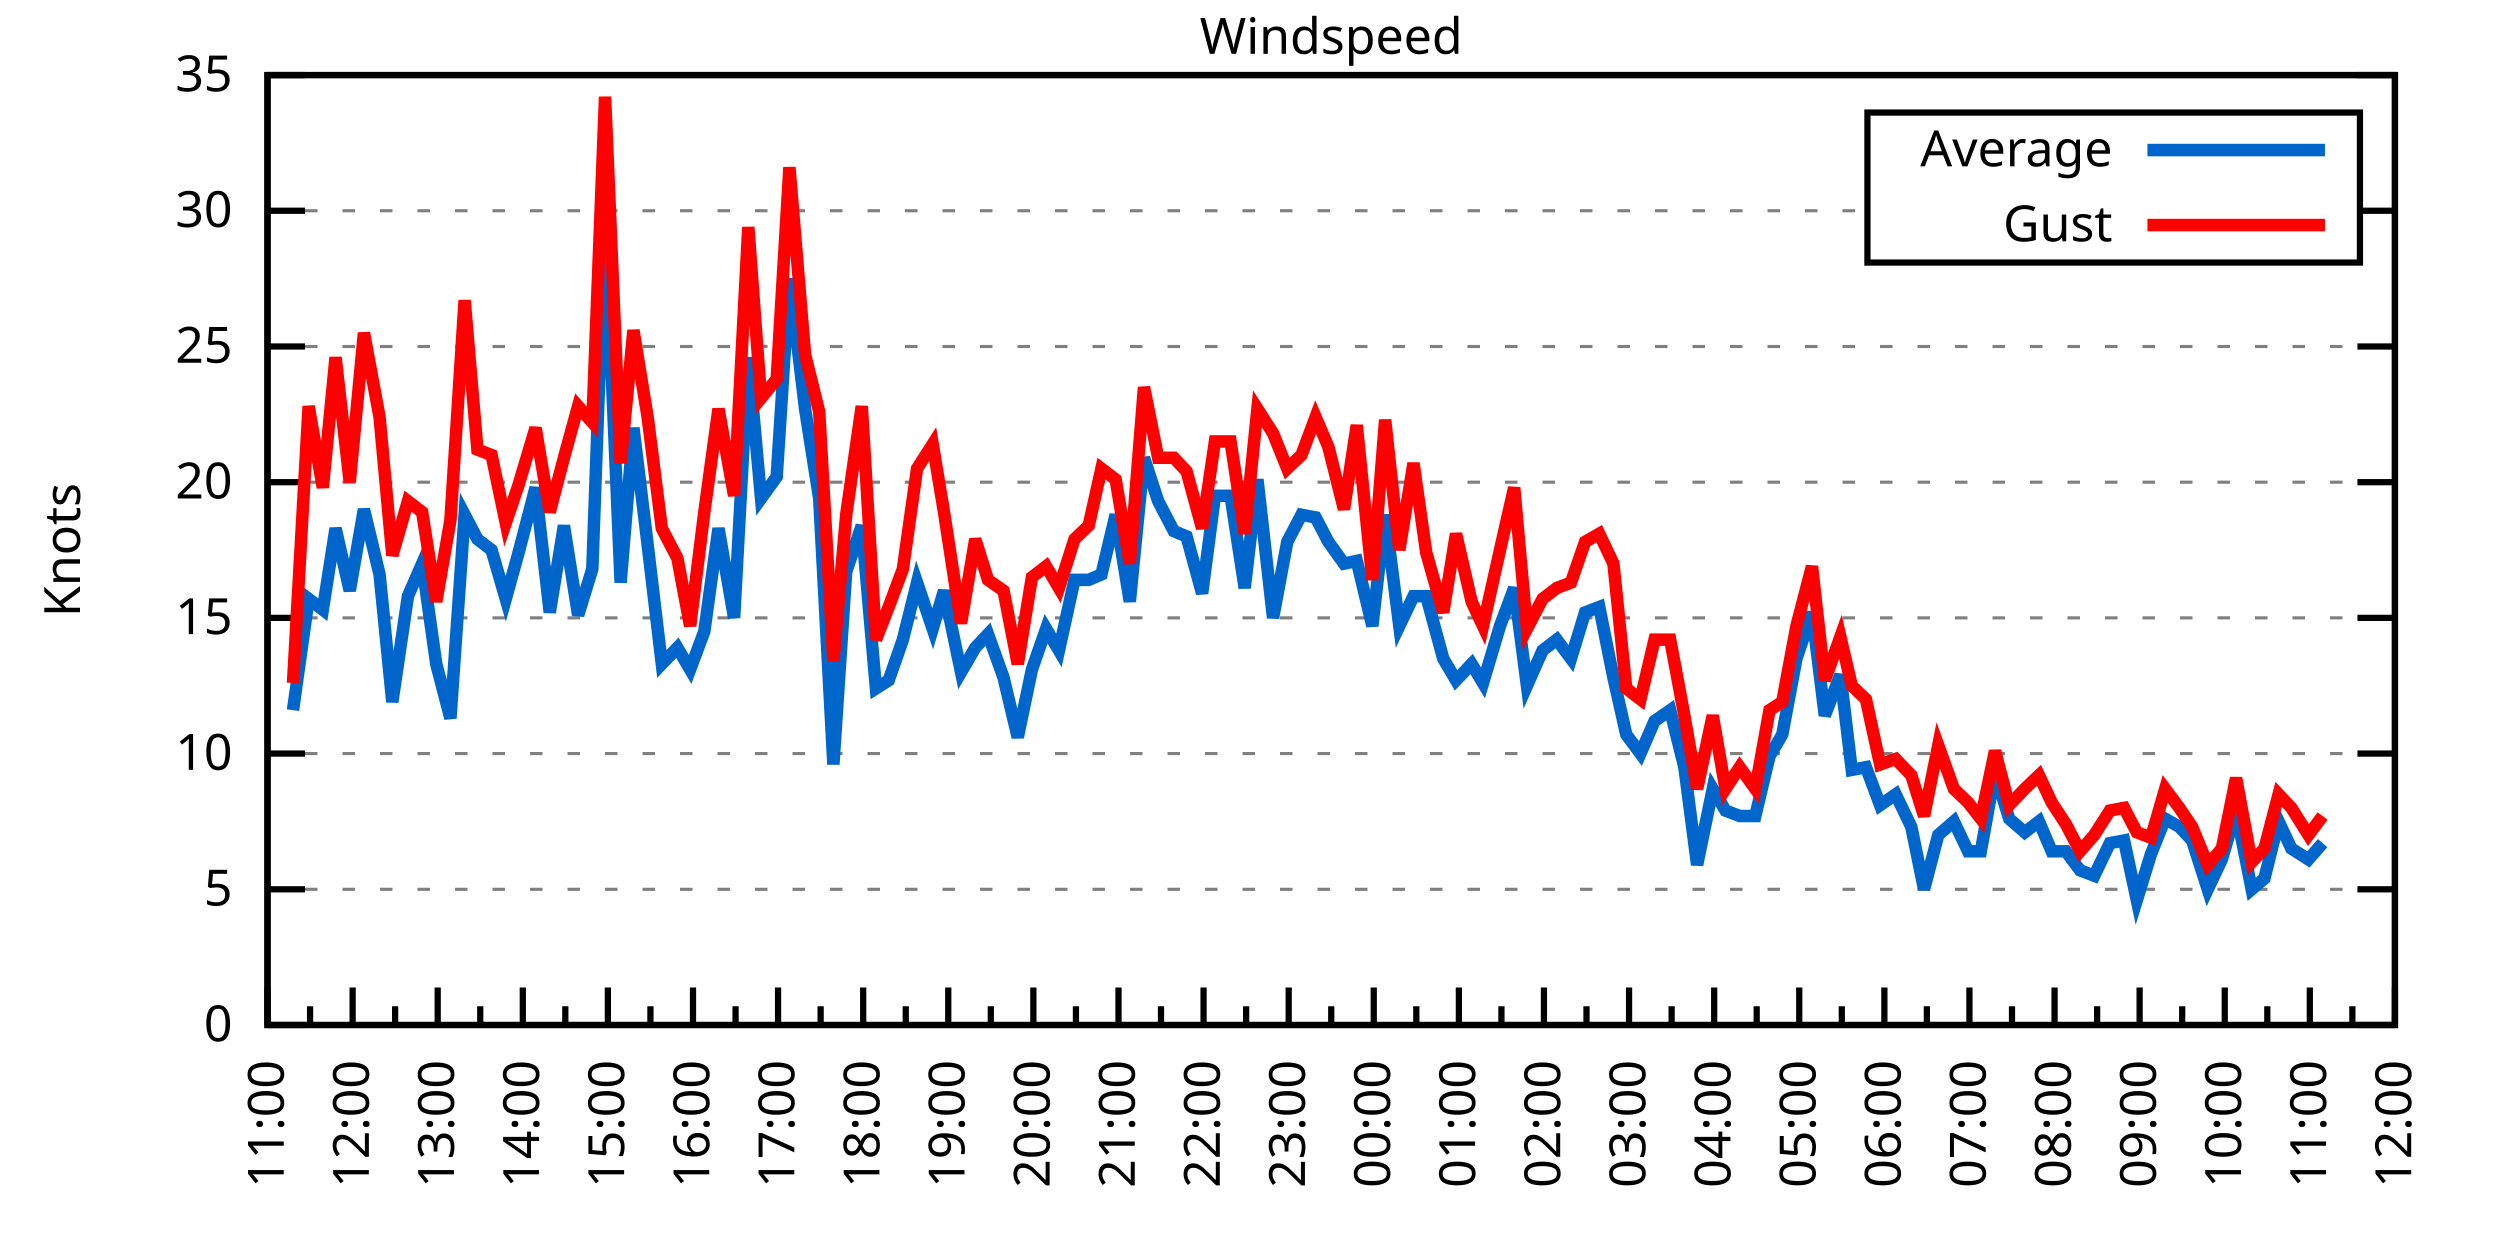
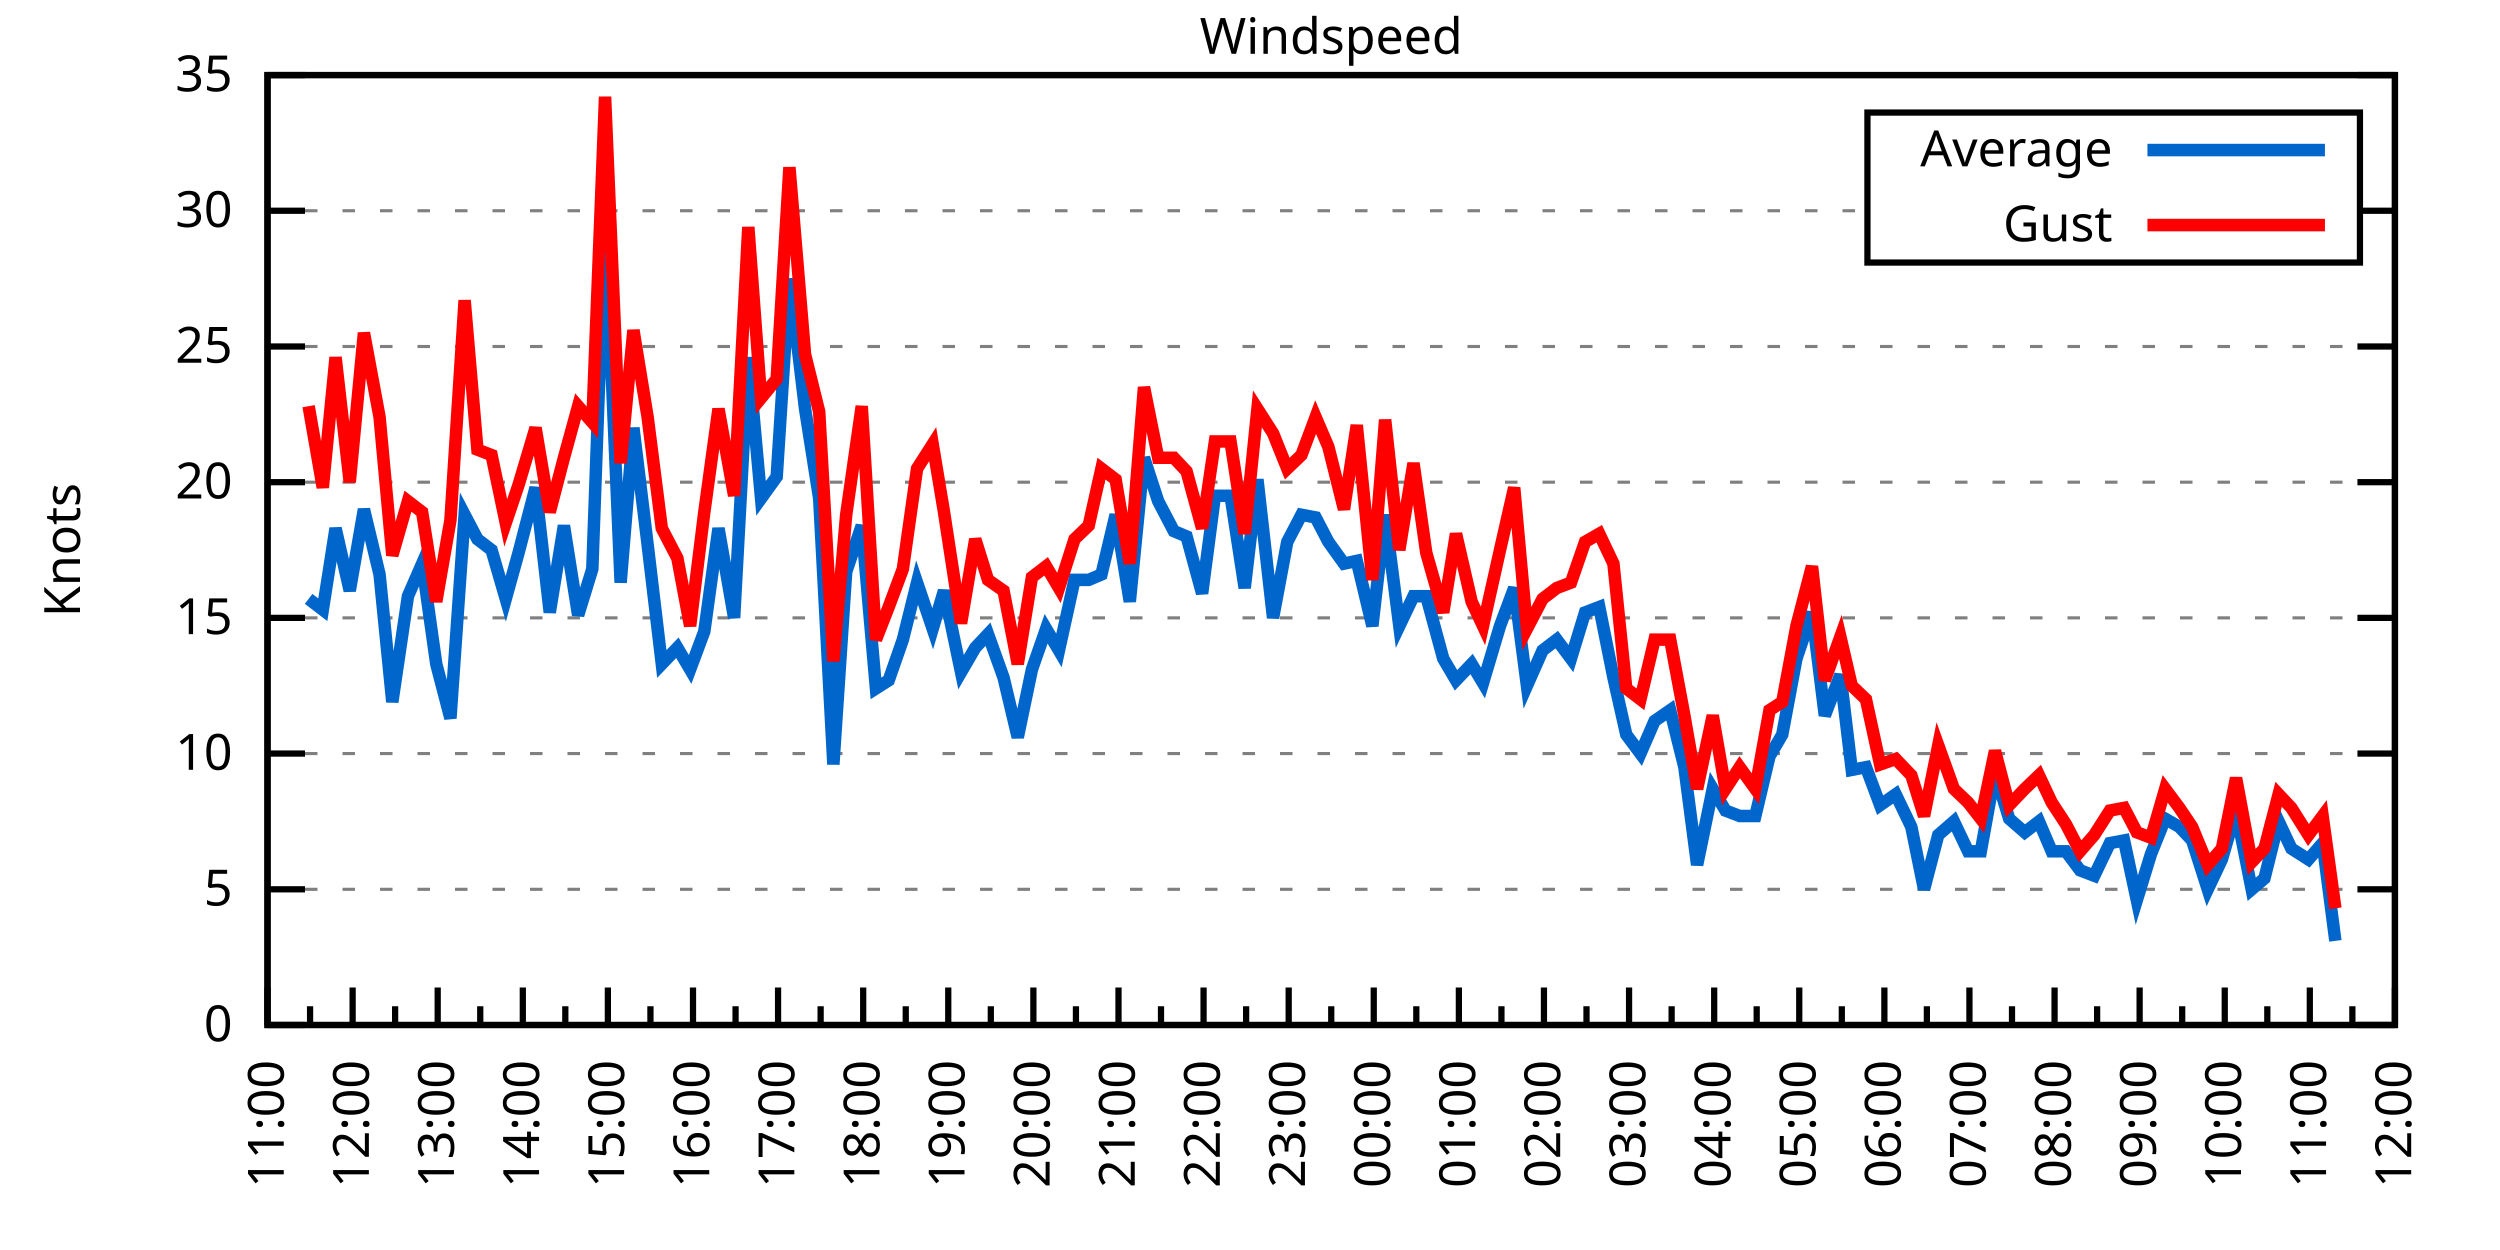
<svg xmlns="http://www.w3.org/2000/svg" xmlns:xlink="http://www.w3.org/1999/xlink" width="400" height="200" viewBox="0 0 400 200">
  <g id="gnuplot_canvas">
    <rect x="0" y="0" width="400" height="200" fill="none" />
    <defs>
      <circle id="gpDot" r="0.5" stroke-width="0.5" stroke="currentColor" />
      <path id="gpPt0" stroke-width="0.333" stroke="currentColor" d="M-1,0 h2 M0,-1 v2" />
      <path id="gpPt1" stroke-width="0.333" stroke="currentColor" d="M-1,-1 L1,1 M1,-1 L-1,1" />
      <path id="gpPt2" stroke-width="0.333" stroke="currentColor" d="M-1,0 L1,0 M0,-1 L0,1 M-1,-1 L1,1 M-1,1 L1,-1" />
      <rect id="gpPt3" stroke-width="0.333" stroke="currentColor" x="-1" y="-1" width="2" height="2" />
      <rect id="gpPt4" stroke-width="0.333" stroke="currentColor" fill="currentColor" x="-1" y="-1" width="2" height="2" />
      <circle id="gpPt5" stroke-width="0.333" stroke="currentColor" cx="0" cy="0" r="1" />
      <use xlink:href="#gpPt5" id="gpPt6" fill="currentColor" stroke="none" />
      <path id="gpPt7" stroke-width="0.333" stroke="currentColor" d="M0,-1.33 L-1.33,0.67 L1.33,0.67 z" />
      <use xlink:href="#gpPt7" id="gpPt8" fill="currentColor" stroke="none" />
      <use xlink:href="#gpPt7" id="gpPt9" stroke="currentColor" transform="rotate(180)" />
      <use xlink:href="#gpPt9" id="gpPt10" fill="currentColor" stroke="none" />
      <use xlink:href="#gpPt3" id="gpPt11" stroke="currentColor" transform="rotate(45)" />
      <use xlink:href="#gpPt11" id="gpPt12" fill="currentColor" stroke="none" />
      <path id="gpPt13" stroke-width="0.333" stroke="currentColor" d="M0,1.330 L1.265,0.411 L0.782,-1.067 L-0.782,-1.076 L-1.265,0.411 z" />
      <use xlink:href="#gpPt13" id="gpPt14" fill="currentColor" stroke="none" />
      <filter id="textbox" filterUnits="objectBoundingBox" x="0" y="0" height="1" width="1">
        <feFlood flood-color="white" flood-opacity="1" result="bgnd" />
        <feComposite in="SourceGraphic" in2="bgnd" operator="atop" />
      </filter>
      <filter id="greybox" filterUnits="objectBoundingBox" x="0" y="0" height="1" width="1">
        <feFlood flood-color="lightgrey" flood-opacity="1" result="grey" />
        <feComposite in="SourceGraphic" in2="grey" operator="atop" />
      </filter>
    </defs>
    <g fill="none" color="white" stroke="currentColor" stroke-width="1.00" stroke-linecap="butt" stroke-linejoin="miter">
</g>
    <g fill="none" color="black" stroke="currentColor" stroke-width="1.00" stroke-linecap="butt" stroke-linejoin="miter">
      <g stroke="none" shape-rendering="crispEdges">
        <polygon fill="rgb(255, 255, 255)" points="42.80,164.00 383.18,164.00 383.18,12.02 42.80,12.02 " />
      </g>
    </g>
    <g fill="none" color="black" stroke="currentColor" stroke-width="1.00" stroke-linecap="butt" stroke-linejoin="miter">
</g>
    <g fill="none" color="black" stroke="black" stroke-width="0.50" stroke-linecap="butt" stroke-linejoin="miter">
</g>
    <g fill="none" color="gray" stroke="currentColor" stroke-width="0.50" stroke-linecap="butt" stroke-linejoin="miter">
      <path stroke="gray" stroke-dasharray="2,4" class="gridline" d="M42.80,164.00 L383.19,164.00  " />
    </g>
    <g fill="none" color="gray" stroke="gray" stroke-width="1.00" stroke-linecap="butt" stroke-linejoin="miter">
</g>
    <g fill="none" color="black" stroke="currentColor" stroke-width="1.00" stroke-linecap="butt" stroke-linejoin="miter">
      <path stroke="black" d="M42.80,164.00 L48.80,164.00 M383.19,164.00 L377.19,164.00  " />
      <g transform="translate(37.20,166.60)" stroke="none" fill="black" font-family="Sans" font-size="8.00" text-anchor="end">
        <text>
          <tspan font-family="Sans"> 0</tspan>
        </text>
      </g>
    </g>
    <g fill="none" color="black" stroke="currentColor" stroke-width="1.00" stroke-linecap="butt" stroke-linejoin="miter">
</g>
    <g fill="none" color="black" stroke="black" stroke-width="0.50" stroke-linecap="butt" stroke-linejoin="miter">
</g>
    <g fill="none" color="gray" stroke="currentColor" stroke-width="0.50" stroke-linecap="butt" stroke-linejoin="miter">
      <path stroke="gray" stroke-dasharray="2,4" class="gridline" d="M42.80,142.29 L383.19,142.29  " />
    </g>
    <g fill="none" color="gray" stroke="gray" stroke-width="1.00" stroke-linecap="butt" stroke-linejoin="miter">
</g>
    <g fill="none" color="black" stroke="currentColor" stroke-width="1.00" stroke-linecap="butt" stroke-linejoin="miter">
      <path stroke="black" d="M42.80,142.29 L48.80,142.29 M383.19,142.29 L377.19,142.29  " />
      <g transform="translate(37.20,144.89)" stroke="none" fill="black" font-family="Sans" font-size="8.00" text-anchor="end">
        <text>
          <tspan font-family="Sans"> 5</tspan>
        </text>
      </g>
    </g>
    <g fill="none" color="black" stroke="currentColor" stroke-width="1.00" stroke-linecap="butt" stroke-linejoin="miter">
</g>
    <g fill="none" color="black" stroke="black" stroke-width="0.50" stroke-linecap="butt" stroke-linejoin="miter">
</g>
    <g fill="none" color="gray" stroke="currentColor" stroke-width="0.50" stroke-linecap="butt" stroke-linejoin="miter">
      <path stroke="gray" stroke-dasharray="2,4" class="gridline" d="M42.80,120.57 L383.19,120.57  " />
    </g>
    <g fill="none" color="gray" stroke="gray" stroke-width="1.00" stroke-linecap="butt" stroke-linejoin="miter">
</g>
    <g fill="none" color="black" stroke="currentColor" stroke-width="1.00" stroke-linecap="butt" stroke-linejoin="miter">
      <path stroke="black" d="M42.80,120.57 L48.80,120.57 M383.19,120.57 L377.19,120.57  " />
      <g transform="translate(37.20,123.17)" stroke="none" fill="black" font-family="Sans" font-size="8.00" text-anchor="end">
        <text>
          <tspan font-family="Sans"> 10</tspan>
        </text>
      </g>
    </g>
    <g fill="none" color="black" stroke="currentColor" stroke-width="1.00" stroke-linecap="butt" stroke-linejoin="miter">
</g>
    <g fill="none" color="black" stroke="black" stroke-width="0.50" stroke-linecap="butt" stroke-linejoin="miter">
</g>
    <g fill="none" color="gray" stroke="currentColor" stroke-width="0.50" stroke-linecap="butt" stroke-linejoin="miter">
      <path stroke="gray" stroke-dasharray="2,4" class="gridline" d="M42.80,98.86 L383.19,98.86  " />
    </g>
    <g fill="none" color="gray" stroke="gray" stroke-width="1.00" stroke-linecap="butt" stroke-linejoin="miter">
</g>
    <g fill="none" color="black" stroke="currentColor" stroke-width="1.00" stroke-linecap="butt" stroke-linejoin="miter">
      <path stroke="black" d="M42.80,98.86 L48.80,98.86 M383.19,98.86 L377.19,98.86  " />
      <g transform="translate(37.20,101.46)" stroke="none" fill="black" font-family="Sans" font-size="8.00" text-anchor="end">
        <text>
          <tspan font-family="Sans"> 15</tspan>
        </text>
      </g>
    </g>
    <g fill="none" color="black" stroke="currentColor" stroke-width="1.00" stroke-linecap="butt" stroke-linejoin="miter">
</g>
    <g fill="none" color="black" stroke="black" stroke-width="0.50" stroke-linecap="butt" stroke-linejoin="miter">
</g>
    <g fill="none" color="gray" stroke="currentColor" stroke-width="0.50" stroke-linecap="butt" stroke-linejoin="miter">
      <path stroke="gray" stroke-dasharray="2,4" class="gridline" d="M42.80,77.15 L383.19,77.15  " />
    </g>
    <g fill="none" color="gray" stroke="gray" stroke-width="1.00" stroke-linecap="butt" stroke-linejoin="miter">
</g>
    <g fill="none" color="black" stroke="currentColor" stroke-width="1.00" stroke-linecap="butt" stroke-linejoin="miter">
      <path stroke="black" d="M42.80,77.15 L48.80,77.15 M383.19,77.15 L377.19,77.15  " />
      <g transform="translate(37.20,79.75)" stroke="none" fill="black" font-family="Sans" font-size="8.00" text-anchor="end">
        <text>
          <tspan font-family="Sans"> 20</tspan>
        </text>
      </g>
    </g>
    <g fill="none" color="black" stroke="currentColor" stroke-width="1.00" stroke-linecap="butt" stroke-linejoin="miter">
</g>
    <g fill="none" color="black" stroke="black" stroke-width="0.50" stroke-linecap="butt" stroke-linejoin="miter">
</g>
    <g fill="none" color="gray" stroke="currentColor" stroke-width="0.50" stroke-linecap="butt" stroke-linejoin="miter">
      <path stroke="gray" stroke-dasharray="2,4" class="gridline" d="M42.80,55.44 L383.19,55.44  " />
    </g>
    <g fill="none" color="gray" stroke="gray" stroke-width="1.00" stroke-linecap="butt" stroke-linejoin="miter">
</g>
    <g fill="none" color="black" stroke="currentColor" stroke-width="1.00" stroke-linecap="butt" stroke-linejoin="miter">
      <path stroke="black" d="M42.80,55.44 L48.80,55.44 M383.19,55.44 L377.19,55.44  " />
      <g transform="translate(37.20,58.04)" stroke="none" fill="black" font-family="Sans" font-size="8.00" text-anchor="end">
        <text>
          <tspan font-family="Sans"> 25</tspan>
        </text>
      </g>
    </g>
    <g fill="none" color="black" stroke="currentColor" stroke-width="1.00" stroke-linecap="butt" stroke-linejoin="miter">
</g>
    <g fill="none" color="black" stroke="black" stroke-width="0.50" stroke-linecap="butt" stroke-linejoin="miter">
</g>
    <g fill="none" color="gray" stroke="currentColor" stroke-width="0.50" stroke-linecap="butt" stroke-linejoin="miter">
      <path stroke="gray" stroke-dasharray="2,4" class="gridline" d="M42.80,33.72 L298.79,33.72 M377.59,33.72 L383.19,33.72  " />
    </g>
    <g fill="none" color="gray" stroke="gray" stroke-width="1.00" stroke-linecap="butt" stroke-linejoin="miter">
</g>
    <g fill="none" color="black" stroke="currentColor" stroke-width="1.00" stroke-linecap="butt" stroke-linejoin="miter">
      <path stroke="black" d="M42.80,33.72 L48.80,33.72 M383.19,33.72 L377.19,33.72  " />
      <g transform="translate(37.20,36.32)" stroke="none" fill="black" font-family="Sans" font-size="8.00" text-anchor="end">
        <text>
          <tspan font-family="Sans"> 30</tspan>
        </text>
      </g>
    </g>
    <g fill="none" color="black" stroke="currentColor" stroke-width="1.00" stroke-linecap="butt" stroke-linejoin="miter">
</g>
    <g fill="none" color="black" stroke="black" stroke-width="0.50" stroke-linecap="butt" stroke-linejoin="miter">
</g>
    <g fill="none" color="gray" stroke="currentColor" stroke-width="0.50" stroke-linecap="butt" stroke-linejoin="miter">
      <path stroke="gray" stroke-dasharray="2,4" class="gridline" d="M42.80,12.01 L383.19,12.01  " />
    </g>
    <g fill="none" color="gray" stroke="gray" stroke-width="1.00" stroke-linecap="butt" stroke-linejoin="miter">
</g>
    <g fill="none" color="black" stroke="currentColor" stroke-width="1.00" stroke-linecap="butt" stroke-linejoin="miter">
      <path stroke="black" d="M42.80,12.01 L48.80,12.01 M383.19,12.01 L377.19,12.01  " />
      <g transform="translate(37.20,14.61)" stroke="none" fill="black" font-family="Sans" font-size="8.00" text-anchor="end">
        <text>
          <tspan font-family="Sans"> 35</tspan>
        </text>
      </g>
    </g>
    <g fill="none" color="black" stroke="currentColor" stroke-width="1.00" stroke-linecap="butt" stroke-linejoin="miter">
      <path stroke="black" d="M42.80,164.00 L42.80,158.00  " />
      <g transform="translate(45.40,169.60) rotate(270)" stroke="none" fill="black" font-family="Sans" font-size="8.00" text-anchor="end">
        <text>
          <tspan font-family="Sans">11:00</tspan>
        </text>
      </g>
    </g>
    <g fill="none" color="black" stroke="currentColor" stroke-width="1.00" stroke-linecap="butt" stroke-linejoin="miter">
      <path stroke="black" d="M49.61,164.00 L49.61,161.00 M56.42,164.00 L56.42,158.00  " />
      <g transform="translate(59.02,169.60) rotate(270)" stroke="none" fill="black" font-family="Sans" font-size="8.00" text-anchor="end">
        <text>
          <tspan font-family="Sans">12:00</tspan>
        </text>
      </g>
    </g>
    <g fill="none" color="black" stroke="currentColor" stroke-width="1.00" stroke-linecap="butt" stroke-linejoin="miter">
      <path stroke="black" d="M63.22,164.00 L63.22,161.00 M70.03,164.00 L70.03,158.00  " />
      <g transform="translate(72.63,169.60) rotate(270)" stroke="none" fill="black" font-family="Sans" font-size="8.00" text-anchor="end">
        <text>
          <tspan font-family="Sans">13:00</tspan>
        </text>
      </g>
    </g>
    <g fill="none" color="black" stroke="currentColor" stroke-width="1.00" stroke-linecap="butt" stroke-linejoin="miter">
      <path stroke="black" d="M76.84,164.00 L76.84,161.00 M83.65,164.00 L83.65,158.00  " />
      <g transform="translate(86.25,169.60) rotate(270)" stroke="none" fill="black" font-family="Sans" font-size="8.00" text-anchor="end">
        <text>
          <tspan font-family="Sans">14:00</tspan>
        </text>
      </g>
    </g>
    <g fill="none" color="black" stroke="currentColor" stroke-width="1.00" stroke-linecap="butt" stroke-linejoin="miter">
      <path stroke="black" d="M90.45,164.00 L90.45,161.00 M97.26,164.00 L97.26,158.00  " />
      <g transform="translate(99.86,169.60) rotate(270)" stroke="none" fill="black" font-family="Sans" font-size="8.00" text-anchor="end">
        <text>
          <tspan font-family="Sans">15:00</tspan>
        </text>
      </g>
    </g>
    <g fill="none" color="black" stroke="currentColor" stroke-width="1.00" stroke-linecap="butt" stroke-linejoin="miter">
      <path stroke="black" d="M104.07,164.00 L104.07,161.00 M110.88,164.00 L110.88,158.00  " />
      <g transform="translate(113.48,169.60) rotate(270)" stroke="none" fill="black" font-family="Sans" font-size="8.00" text-anchor="end">
        <text>
          <tspan font-family="Sans">16:00</tspan>
        </text>
      </g>
    </g>
    <g fill="none" color="black" stroke="currentColor" stroke-width="1.00" stroke-linecap="butt" stroke-linejoin="miter">
      <path stroke="black" d="M117.69,164.00 L117.69,161.00 M124.49,164.00 L124.49,158.00  " />
      <g transform="translate(127.09,169.60) rotate(270)" stroke="none" fill="black" font-family="Sans" font-size="8.00" text-anchor="end">
        <text>
          <tspan font-family="Sans">17:00</tspan>
        </text>
      </g>
    </g>
    <g fill="none" color="black" stroke="currentColor" stroke-width="1.00" stroke-linecap="butt" stroke-linejoin="miter">
      <path stroke="black" d="M131.30,164.00 L131.30,161.00 M138.11,164.00 L138.11,158.00  " />
      <g transform="translate(140.71,169.60) rotate(270)" stroke="none" fill="black" font-family="Sans" font-size="8.00" text-anchor="end">
        <text>
          <tspan font-family="Sans">18:00</tspan>
        </text>
      </g>
    </g>
    <g fill="none" color="black" stroke="currentColor" stroke-width="1.00" stroke-linecap="butt" stroke-linejoin="miter">
      <path stroke="black" d="M144.92,164.00 L144.92,161.00 M151.72,164.00 L151.72,158.00  " />
      <g transform="translate(154.32,169.60) rotate(270)" stroke="none" fill="black" font-family="Sans" font-size="8.00" text-anchor="end">
        <text>
          <tspan font-family="Sans">19:00</tspan>
        </text>
      </g>
    </g>
    <g fill="none" color="black" stroke="currentColor" stroke-width="1.00" stroke-linecap="butt" stroke-linejoin="miter">
      <path stroke="black" d="M158.53,164.00 L158.53,161.00 M165.34,164.00 L165.34,158.00  " />
      <g transform="translate(167.94,169.60) rotate(270)" stroke="none" fill="black" font-family="Sans" font-size="8.00" text-anchor="end">
        <text>
          <tspan font-family="Sans">20:00</tspan>
        </text>
      </g>
    </g>
    <g fill="none" color="black" stroke="currentColor" stroke-width="1.00" stroke-linecap="butt" stroke-linejoin="miter">
      <path stroke="black" d="M172.15,164.00 L172.15,161.00 M178.96,164.00 L178.96,158.00  " />
      <g transform="translate(181.56,169.60) rotate(270)" stroke="none" fill="black" font-family="Sans" font-size="8.00" text-anchor="end">
        <text>
          <tspan font-family="Sans">21:00</tspan>
        </text>
      </g>
    </g>
    <g fill="none" color="black" stroke="currentColor" stroke-width="1.00" stroke-linecap="butt" stroke-linejoin="miter">
      <path stroke="black" d="M185.76,164.00 L185.76,161.00 M192.57,164.00 L192.57,158.00  " />
      <g transform="translate(195.17,169.60) rotate(270)" stroke="none" fill="black" font-family="Sans" font-size="8.00" text-anchor="end">
        <text>
          <tspan font-family="Sans">22:00</tspan>
        </text>
      </g>
    </g>
    <g fill="none" color="black" stroke="currentColor" stroke-width="1.00" stroke-linecap="butt" stroke-linejoin="miter">
      <path stroke="black" d="M199.38,164.00 L199.38,161.00 M206.19,164.00 L206.19,158.00  " />
      <g transform="translate(208.79,169.60) rotate(270)" stroke="none" fill="black" font-family="Sans" font-size="8.00" text-anchor="end">
        <text>
          <tspan font-family="Sans">23:00</tspan>
        </text>
      </g>
    </g>
    <g fill="none" color="black" stroke="currentColor" stroke-width="1.00" stroke-linecap="butt" stroke-linejoin="miter">
      <path stroke="black" d="M213.00,164.00 L213.00,161.00 M219.80,164.00 L219.80,158.00  " />
      <g transform="translate(222.40,169.60) rotate(270)" stroke="none" fill="black" font-family="Sans" font-size="8.00" text-anchor="end">
        <text>
          <tspan font-family="Sans">00:00</tspan>
        </text>
      </g>
    </g>
    <g fill="none" color="black" stroke="currentColor" stroke-width="1.00" stroke-linecap="butt" stroke-linejoin="miter">
      <path stroke="black" d="M226.61,164.00 L226.61,161.00 M233.42,164.00 L233.42,158.00  " />
      <g transform="translate(236.02,169.60) rotate(270)" stroke="none" fill="black" font-family="Sans" font-size="8.00" text-anchor="end">
        <text>
          <tspan font-family="Sans">01:00</tspan>
        </text>
      </g>
    </g>
    <g fill="none" color="black" stroke="currentColor" stroke-width="1.00" stroke-linecap="butt" stroke-linejoin="miter">
      <path stroke="black" d="M240.23,164.00 L240.23,161.00 M247.03,164.00 L247.03,158.00  " />
      <g transform="translate(249.63,169.60) rotate(270)" stroke="none" fill="black" font-family="Sans" font-size="8.00" text-anchor="end">
        <text>
          <tspan font-family="Sans">02:00</tspan>
        </text>
      </g>
    </g>
    <g fill="none" color="black" stroke="currentColor" stroke-width="1.00" stroke-linecap="butt" stroke-linejoin="miter">
      <path stroke="black" d="M253.84,164.00 L253.84,161.00 M260.65,164.00 L260.65,158.00  " />
      <g transform="translate(263.25,169.60) rotate(270)" stroke="none" fill="black" font-family="Sans" font-size="8.00" text-anchor="end">
        <text>
          <tspan font-family="Sans">03:00</tspan>
        </text>
      </g>
    </g>
    <g fill="none" color="black" stroke="currentColor" stroke-width="1.00" stroke-linecap="butt" stroke-linejoin="miter">
      <path stroke="black" d="M267.46,164.00 L267.46,161.00 M274.27,164.00 L274.27,158.00  " />
      <g transform="translate(276.87,169.60) rotate(270)" stroke="none" fill="black" font-family="Sans" font-size="8.00" text-anchor="end">
        <text>
          <tspan font-family="Sans">04:00</tspan>
        </text>
      </g>
    </g>
    <g fill="none" color="black" stroke="currentColor" stroke-width="1.00" stroke-linecap="butt" stroke-linejoin="miter">
      <path stroke="black" d="M281.07,164.00 L281.07,161.00 M287.88,164.00 L287.88,158.00  " />
      <g transform="translate(290.48,169.60) rotate(270)" stroke="none" fill="black" font-family="Sans" font-size="8.00" text-anchor="end">
        <text>
          <tspan font-family="Sans">05:00</tspan>
        </text>
      </g>
    </g>
    <g fill="none" color="black" stroke="currentColor" stroke-width="1.00" stroke-linecap="butt" stroke-linejoin="miter">
      <path stroke="black" d="M294.69,164.00 L294.69,161.00 M301.50,164.00 L301.50,158.00  " />
      <g transform="translate(304.10,169.60) rotate(270)" stroke="none" fill="black" font-family="Sans" font-size="8.00" text-anchor="end">
        <text>
          <tspan font-family="Sans">06:00</tspan>
        </text>
      </g>
    </g>
    <g fill="none" color="black" stroke="currentColor" stroke-width="1.00" stroke-linecap="butt" stroke-linejoin="miter">
      <path stroke="black" d="M308.30,164.00 L308.30,161.00 M315.11,164.00 L315.11,158.00  " />
      <g transform="translate(317.71,169.60) rotate(270)" stroke="none" fill="black" font-family="Sans" font-size="8.00" text-anchor="end">
        <text>
          <tspan font-family="Sans">07:00</tspan>
        </text>
      </g>
    </g>
    <g fill="none" color="black" stroke="currentColor" stroke-width="1.00" stroke-linecap="butt" stroke-linejoin="miter">
      <path stroke="black" d="M321.92,164.00 L321.92,161.00 M328.73,164.00 L328.73,158.00  " />
      <g transform="translate(331.33,169.60) rotate(270)" stroke="none" fill="black" font-family="Sans" font-size="8.00" text-anchor="end">
        <text>
          <tspan font-family="Sans">08:00</tspan>
        </text>
      </g>
    </g>
    <g fill="none" color="black" stroke="currentColor" stroke-width="1.00" stroke-linecap="butt" stroke-linejoin="miter">
      <path stroke="black" d="M335.54,164.00 L335.54,161.00 M342.34,164.00 L342.34,158.00  " />
      <g transform="translate(344.94,169.60) rotate(270)" stroke="none" fill="black" font-family="Sans" font-size="8.00" text-anchor="end">
        <text>
          <tspan font-family="Sans">09:00</tspan>
        </text>
      </g>
    </g>
    <g fill="none" color="black" stroke="currentColor" stroke-width="1.00" stroke-linecap="butt" stroke-linejoin="miter">
      <path stroke="black" d="M349.15,164.00 L349.15,161.00 M355.96,164.00 L355.96,158.00  " />
      <g transform="translate(358.56,169.60) rotate(270)" stroke="none" fill="black" font-family="Sans" font-size="8.00" text-anchor="end">
        <text>
          <tspan font-family="Sans">10:00</tspan>
        </text>
      </g>
    </g>
    <g fill="none" color="black" stroke="currentColor" stroke-width="1.00" stroke-linecap="butt" stroke-linejoin="miter">
      <path stroke="black" d="M362.77,164.00 L362.77,161.00 M369.57,164.00 L369.57,158.00  " />
      <g transform="translate(372.17,169.60) rotate(270)" stroke="none" fill="black" font-family="Sans" font-size="8.00" text-anchor="end">
        <text>
          <tspan font-family="Sans">11:00</tspan>
        </text>
      </g>
    </g>
    <g fill="none" color="black" stroke="currentColor" stroke-width="1.00" stroke-linecap="butt" stroke-linejoin="miter">
      <path stroke="black" d="M376.38,164.00 L376.38,161.00 M383.19,164.00 L383.19,158.00  " />
      <g transform="translate(385.79,169.60) rotate(270)" stroke="none" fill="black" font-family="Sans" font-size="8.00" text-anchor="end">
        <text>
          <tspan font-family="Sans">12:00</tspan>
        </text>
      </g>
    </g>
    <g fill="none" color="black" stroke="currentColor" stroke-width="1.00" stroke-linecap="butt" stroke-linejoin="miter">
</g>
    <g fill="none" color="black" stroke="currentColor" stroke-width="1.00" stroke-linecap="butt" stroke-linejoin="miter">
      <path stroke="black" d="M42.80,12.01 L42.80,164.00 L383.19,164.00 L383.19,12.01 L42.80,12.01 Z  " />
    </g>
    <g fill="none" color="black" stroke="currentColor" stroke-width="1.00" stroke-linecap="butt" stroke-linejoin="miter">
      <g transform="translate(12.80,88.01) rotate(270)" stroke="none" fill="black" font-family="Sans" font-size="8.00" text-anchor="middle">
        <text>
          <tspan font-family="Sans">Knots</tspan>
        </text>
      </g>
    </g>
    <g fill="none" color="black" stroke="currentColor" stroke-width="1.00" stroke-linecap="butt" stroke-linejoin="miter">
</g>
    <g fill="none" color="black" stroke="currentColor" stroke-width="1.00" stroke-linecap="butt" stroke-linejoin="miter">
      <path stroke="black" d="M298.79,42.01 L298.79,18.01 L377.59,18.01 L377.59,42.01 L298.79,42.01 Z  " />
    </g>
    <g id="Windspeed_plot_1">
      <g fill="none" color="white" stroke="black" stroke-width="2.00" stroke-linecap="butt" stroke-linejoin="miter">
</g>
      <g fill="none" color="black" stroke="currentColor" stroke-width="2.00" stroke-linecap="butt" stroke-linejoin="miter">
        <g transform="translate(337.99,26.61)" stroke="none" fill="black" font-family="Sans" font-size="8.00" text-anchor="end">
          <text>
            <tspan font-family="Sans">Average</tspan>
          </text>
        </g>
      </g>
      <g fill="none" color="black" stroke="currentColor" stroke-width="2.00" stroke-linecap="butt" stroke-linejoin="miter">
-         <path stroke="rgb(  0, 102, 204)" d="M343.59,24.01 L371.99,24.01 M46.88,113.63 L49.38,95.82 L51.65,97.56 L53.69,84.53 L55.96,94.52 L58.23,81.49   L60.73,91.91 L62.77,112.32 L65.27,95.39 L67.54,90.18 L69.80,106.24 L72.07,114.93 L74.34,82.36 L76.39,86.27   L78.65,88.00 L80.92,95.82 L82.97,88.44 L85.69,78.02 L87.96,97.99 L90.23,84.10 L92.50,98.43 L94.77,91.04   L96.81,35.03 L99.30,93.22 L101.35,68.46 L103.62,87.14 L105.89,106.24 L108.38,103.64 L110.42,107.11 L112.69,101.03   L114.96,84.53 L117.46,98.86 L119.73,57.17 L121.77,79.75 L124.27,76.28 L126.31,44.58 L128.81,65.42 L131.07,79.75   L133.34,122.31 L135.39,91.48 L137.88,84.10 L140.15,110.15 L142.19,108.85 L144.46,102.34 L146.73,93.22 L149.23,100.60   L151.04,94.52 L153.77,107.55 L156.04,103.64 L158.08,101.47 L160.57,108.42 L162.84,117.97 L165.11,107.11 L167.38,100.60   L169.43,104.07 L171.92,92.78 L174.19,92.78 L176.23,91.91 L178.50,82.36 L180.77,96.26 L183.04,73.24 L185.31,80.19   L187.81,84.97 L189.85,85.83 L192.34,94.95 L194.39,79.32 L196.88,79.32 L199.15,94.08 L201.19,76.71 L203.69,98.86   L205.96,86.70 L208.23,82.36 L210.50,82.79 L212.54,86.70 L215.04,90.18 L217.08,89.74 L219.58,100.16 L221.62,82.36   L223.89,100.16 L226.16,95.39 L228.20,95.39 L230.92,105.38 L232.96,108.85 L235.46,106.24 L237.28,109.28 L240.00,100.16   L242.27,94.08 L244.31,109.72 L246.81,104.07 L249.08,102.34 L251.35,105.38 L253.61,97.99 L255.88,97.12 L258.15,108.42   L260.20,117.53 L262.47,120.57 L264.73,115.36 L267.23,113.63 L269.50,122.75 L271.54,138.38 L274.04,126.22 L276.08,129.69   L278.35,130.56 L280.85,130.56 L283.12,121.01 L285.16,117.53 L287.43,105.38 L289.92,97.99 L291.97,114.49 L294.46,107.98   L296.28,123.18 L298.55,122.75 L300.82,128.83 L303.31,127.09 L305.81,132.30 L307.85,142.29 L310.12,133.60 L312.62,131.43   L314.89,136.21 L316.93,136.21 L319.20,123.61 L321.47,131.00 L323.96,133.17 L326.23,131.43 L328.27,136.21 L330.54,136.21   L332.81,139.25 L335.08,140.12 L337.58,134.90 L339.85,134.47 L341.89,144.02 L344.16,136.64 L346.43,131.00 L348.70,132.30   L350.74,134.47 L353.24,142.29 L355.50,137.51 L357.77,129.69 L360.27,142.29 L362.31,140.55 L364.58,131.43 L366.62,135.77   L369.35,137.51 L371.62,134.90  " />
+         <path stroke="rgb(  0, 102, 204)" d="M343.59,24.01 L371.99,24.01 M49.38,95.82 L51.65,97.56 L53.69,84.53 L55.96,94.52 L58.23,81.49 L60.73,91.91   L62.77,112.32 L65.27,95.39 L67.54,90.18 L69.80,106.24 L72.07,114.93 L74.34,82.36 L76.39,86.27 L78.65,88.00   L80.92,95.82 L82.97,88.44 L85.69,78.02 L87.96,97.99 L90.23,84.10 L92.50,98.43 L94.77,91.04 L96.81,35.03   L99.30,93.22 L101.35,68.46 L103.62,87.14 L105.89,106.24 L108.38,103.64 L110.42,107.11 L112.69,101.03 L114.96,84.53   L117.46,98.86 L119.73,57.17 L121.77,79.75 L124.27,76.28 L126.31,44.58 L128.81,65.42 L131.07,79.75 L133.34,122.31   L135.39,91.48 L137.88,84.10 L140.15,110.15 L142.19,108.85 L144.46,102.34 L146.73,93.22 L149.23,100.60 L151.04,94.52   L153.77,107.55 L156.04,103.64 L158.08,101.47 L160.57,108.42 L162.84,117.97 L165.11,107.11 L167.38,100.60 L169.43,104.07   L171.92,92.78 L174.19,92.78 L176.23,91.91 L178.50,82.36 L180.77,96.26 L183.04,73.24 L185.31,80.19 L187.81,84.97   L189.85,85.83 L192.34,94.95 L194.39,79.32 L196.88,79.32 L199.15,94.08 L201.19,76.71 L203.69,98.86 L205.96,86.70   L208.23,82.36 L210.50,82.79 L212.54,86.70 L215.04,90.18 L217.08,89.74 L219.58,100.16 L221.62,82.36 L223.89,100.16   L226.16,95.39 L228.20,95.39 L230.92,105.38 L232.96,108.85 L235.46,106.24 L237.28,109.28 L240.00,100.16 L242.27,94.08   L244.31,109.72 L246.81,104.07 L249.08,102.34 L251.35,105.38 L253.61,97.99 L255.88,97.12 L258.15,108.42 L260.20,117.53   L262.47,120.57 L264.73,115.36 L267.23,113.63 L269.50,122.75 L271.54,138.38 L274.04,126.22 L276.08,129.69 L278.35,130.56   L280.85,130.56 L283.12,121.01 L285.16,117.53 L287.43,105.38 L289.92,97.99 L291.97,114.49 L294.46,107.98 L296.28,123.18   L298.55,122.75 L300.82,128.83 L303.31,127.09 L305.81,132.30 L307.85,142.29 L310.12,133.60 L312.62,131.43 L314.89,136.21   L316.93,136.21 L319.20,123.61 L321.47,131.00 L323.96,133.17 L326.23,131.43 L328.27,136.21 L330.54,136.21 L332.81,139.25   L335.08,140.12 L337.58,134.90 L339.85,134.47 L341.89,144.02 L344.16,136.64 L346.43,131.00 L348.70,132.30 L350.74,134.47   L353.24,142.29 L355.50,137.51 L357.77,129.69 L360.27,142.29 L362.31,140.55 L364.58,131.43 L366.62,135.77 L369.35,137.51   L371.62,134.90 L373.66,150.54  " />
      </g>
    </g>
    <g id="Windspeed_plot_2">
      <g fill="none" color="black" stroke="currentColor" stroke-width="2.00" stroke-linecap="butt" stroke-linejoin="miter">
        <g transform="translate(337.99,38.61)" stroke="none" fill="black" font-family="Sans" font-size="8.00" text-anchor="end">
          <text>
            <tspan font-family="Sans">Gust</tspan>
          </text>
        </g>
      </g>
      <g fill="none" color="black" stroke="currentColor" stroke-width="2.00" stroke-linecap="butt" stroke-linejoin="miter">
-         <path stroke="rgb(255,   0,   0)" d="M343.59,36.01 L371.99,36.01 M46.88,109.28 L49.38,64.99 L51.65,78.02 L53.69,57.17 L55.96,77.15 L58.23,53.26   L60.73,66.73 L62.77,88.87 L65.27,80.19 L67.54,81.93 L69.80,96.26 L72.07,83.23 L74.34,48.05 L76.39,71.94   L78.65,72.81 L80.92,83.66 L82.97,77.58 L85.69,68.46 L87.96,81.93 L90.23,73.24 L92.50,64.99 L94.77,67.59   L96.81,15.48 L99.30,74.11 L101.35,52.83 L103.62,66.73 L105.89,84.53 L108.38,89.31 L110.42,100.16 L112.69,81.93   L114.96,65.42 L117.46,79.32 L119.73,36.33 L121.77,63.69 L124.27,60.65 L126.31,26.77 L128.81,56.74 L131.07,65.86   L133.34,105.81 L135.39,82.36 L137.88,64.99 L140.15,102.34 L142.19,97.12 L144.46,91.04 L146.73,74.98 L149.23,71.07   L151.04,81.93 L153.77,99.73 L156.04,86.27 L158.08,92.78 L160.57,94.52 L162.84,106.24 L165.11,92.35 L167.38,90.61   L169.43,94.08 L171.92,86.27 L174.19,84.10 L176.23,74.98 L178.50,76.71 L180.77,90.18 L183.04,61.95 L185.31,73.24   L187.81,73.24 L189.85,75.41 L192.34,84.53 L194.39,70.63 L196.88,70.63 L199.15,85.40 L201.19,65.42 L203.69,69.33   L205.96,74.98 L208.23,72.81 L210.50,66.73 L212.54,71.50 L215.04,81.49 L217.08,68.03 L219.58,92.78 L221.62,67.16   L223.89,88.00 L226.16,74.11 L228.20,88.44 L230.92,97.99 L232.96,85.40 L235.46,96.26 L237.28,100.16 L240.00,88.00   L242.27,78.02 L244.31,100.60 L246.81,95.82 L249.08,94.08 L251.35,93.22 L253.61,86.70 L255.88,85.40 L258.15,90.18   L260.20,110.15 L262.47,111.89 L264.73,102.34 L267.23,102.34 L269.50,114.49 L271.54,126.22 L274.04,114.49 L276.08,126.22   L278.35,122.75 L280.85,126.22 L283.12,113.63 L285.16,112.32 L287.43,100.16 L289.92,90.61 L291.97,108.85 L294.46,101.90   L296.28,109.72 L298.55,111.89 L300.82,122.31 L303.31,121.44 L305.81,124.05 L307.85,130.56 L310.12,119.27 L312.62,126.22   L314.89,128.39 L316.93,131.00 L319.20,120.14 L321.47,128.83 L323.96,126.22 L326.23,124.05 L328.27,128.39 L330.54,131.86   L332.81,136.21 L335.08,133.60 L337.58,129.69 L339.85,129.26 L341.89,133.17 L344.16,134.04 L346.43,126.22 L348.70,129.26   L350.74,132.30 L353.24,138.38 L355.50,135.77 L357.77,124.48 L360.27,137.94 L362.31,135.77 L364.58,127.09 L366.62,129.26   L369.35,133.60 L371.62,130.56  " />
+         <path stroke="rgb(255,   0,   0)" d="M343.59,36.01 L371.99,36.01 M49.38,64.99 L51.65,78.02 L53.69,57.17 L55.96,77.15 L58.23,53.26 L60.73,66.73   L62.77,88.87 L65.27,80.19 L67.54,81.93 L69.80,96.26 L72.07,83.23 L74.34,48.05 L76.39,71.94 L78.65,72.81   L80.92,83.66 L82.97,77.58 L85.69,68.46 L87.96,81.93 L90.23,73.24 L92.50,64.99 L94.77,67.59 L96.81,15.48   L99.30,74.11 L101.35,52.83 L103.62,66.73 L105.89,84.53 L108.38,89.31 L110.42,100.16 L112.69,81.93 L114.96,65.42   L117.46,79.32 L119.73,36.33 L121.77,63.69 L124.27,60.65 L126.31,26.77 L128.81,56.74 L131.07,65.86 L133.34,105.81   L135.39,82.36 L137.88,64.99 L140.15,102.34 L142.19,97.12 L144.46,91.04 L146.73,74.98 L149.23,71.07 L151.04,81.93   L153.77,99.73 L156.04,86.27 L158.08,92.78 L160.57,94.52 L162.84,106.24 L165.11,92.35 L167.38,90.61 L169.43,94.08   L171.92,86.27 L174.19,84.10 L176.23,74.98 L178.50,76.71 L180.77,90.18 L183.04,61.95 L185.31,73.24 L187.81,73.24   L189.85,75.41 L192.34,84.53 L194.39,70.63 L196.88,70.63 L199.15,85.40 L201.19,65.42 L203.69,69.33 L205.96,74.98   L208.23,72.81 L210.50,66.73 L212.54,71.50 L215.04,81.49 L217.08,68.03 L219.58,92.78 L221.62,67.16 L223.89,88.00   L226.16,74.11 L228.20,88.44 L230.92,97.99 L232.96,85.40 L235.46,96.26 L237.28,100.16 L240.00,88.00 L242.27,78.02   L244.31,100.60 L246.81,95.82 L249.08,94.08 L251.35,93.22 L253.61,86.70 L255.88,85.40 L258.15,90.18 L260.20,110.15   L262.47,111.89 L264.73,102.34 L267.23,102.34 L269.50,114.49 L271.54,126.22 L274.04,114.49 L276.08,126.22 L278.35,122.75   L280.85,126.22 L283.12,113.63 L285.16,112.32 L287.43,100.16 L289.92,90.61 L291.97,108.85 L294.46,101.90 L296.28,109.72   L298.55,111.89 L300.82,122.31 L303.31,121.44 L305.81,124.05 L307.85,130.56 L310.12,119.27 L312.62,126.22 L314.89,128.39   L316.93,131.00 L319.20,120.14 L321.47,128.83 L323.96,126.22 L326.23,124.05 L328.27,128.39 L330.54,131.86 L332.81,136.21   L335.08,133.60 L337.58,129.69 L339.85,129.26 L341.89,133.17 L344.16,134.04 L346.43,126.22 L348.70,129.26 L350.74,132.30   L353.24,138.38 L355.50,135.77 L357.77,124.48 L360.27,137.94 L362.31,135.77 L364.58,127.09 L366.62,129.26 L369.35,133.60   L371.62,130.56 L373.66,145.33  " />
      </g>
    </g>
    <g fill="none" color="black" stroke="currentColor" stroke-width="2.00" stroke-linecap="butt" stroke-linejoin="miter">
</g>
    <g fill="none" color="black" stroke="black" stroke-width="1.00" stroke-linecap="butt" stroke-linejoin="miter">
</g>
    <g fill="none" color="black" stroke="currentColor" stroke-width="1.00" stroke-linecap="butt" stroke-linejoin="miter">
      <path stroke="black" d="M42.80,12.01 L42.80,164.00 L383.19,164.00 L383.19,12.01 L42.80,12.01 Z  " />
    </g>
    <g fill="none" color="black" stroke="currentColor" stroke-width="1.00" stroke-linecap="butt" stroke-linejoin="miter">
      <g transform="translate(212.99,8.61)" stroke="none" fill="black" font-family="Sans" font-size="8.00" text-anchor="middle">
        <text>
          <tspan font-family="Sans">Windspeed</tspan>
        </text>
      </g>
    </g>
    <g fill="none" color="black" stroke="currentColor" stroke-width="1.00" stroke-linecap="butt" stroke-linejoin="miter">
</g>
  </g>
</svg>
